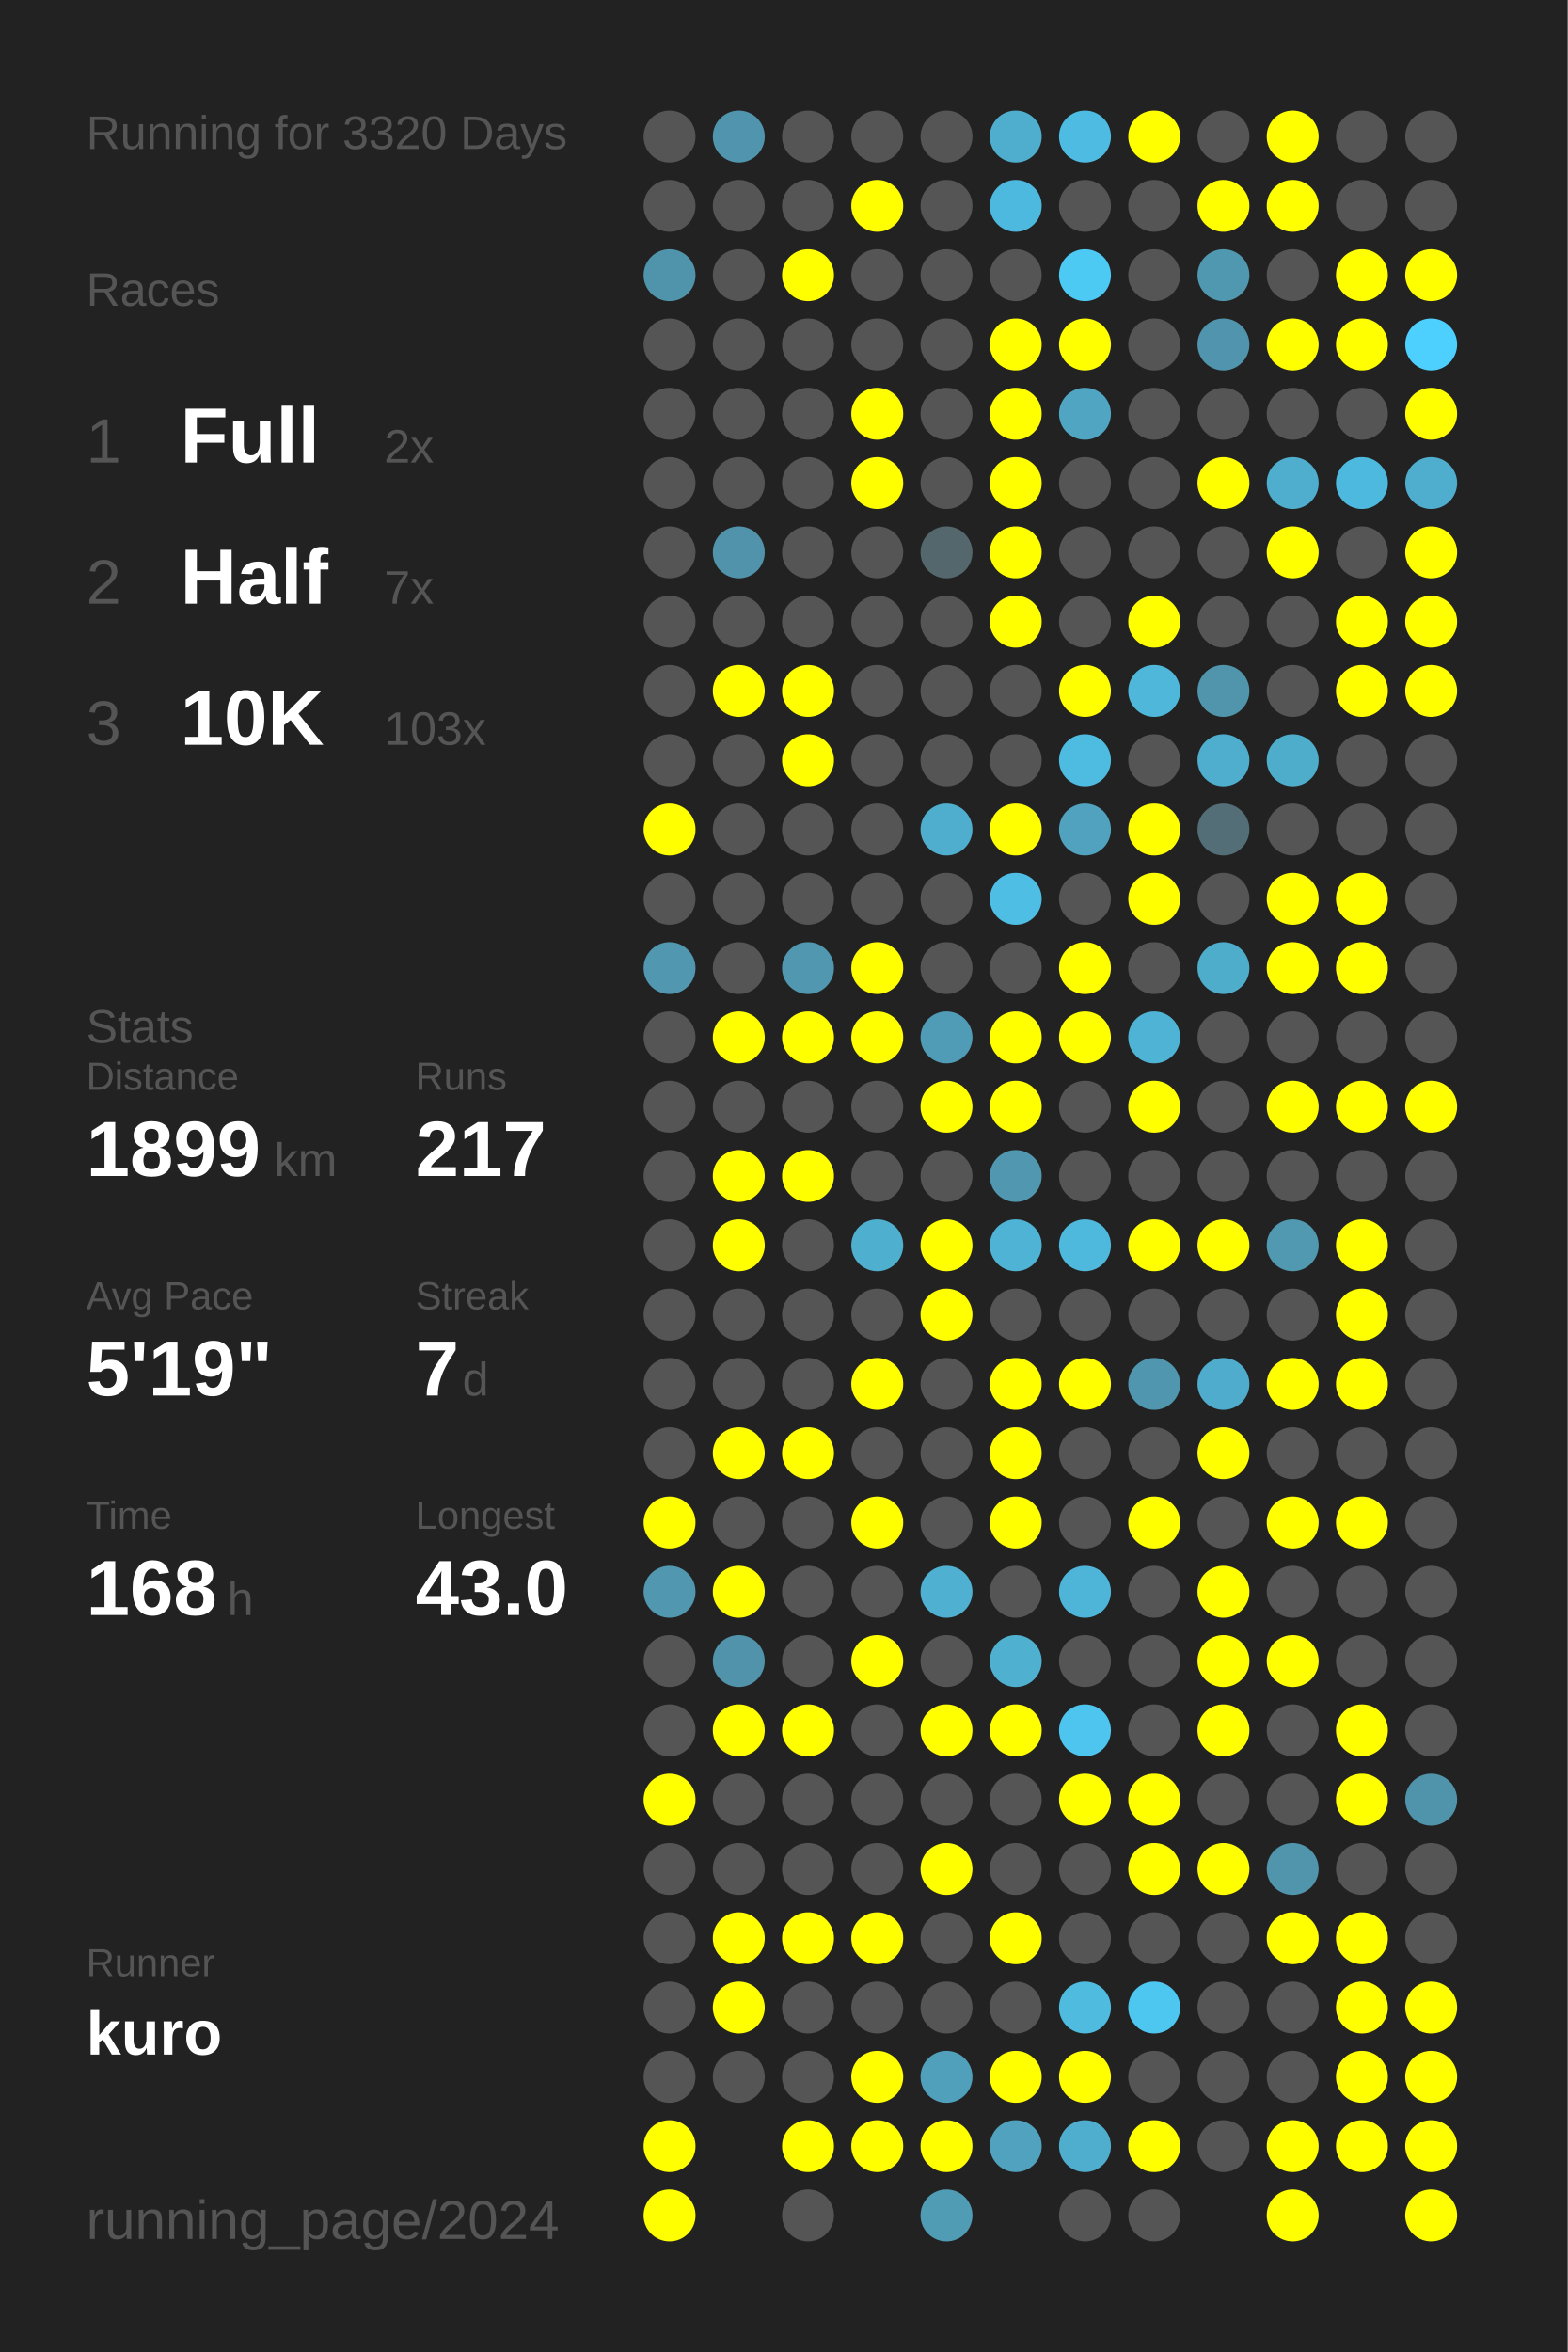
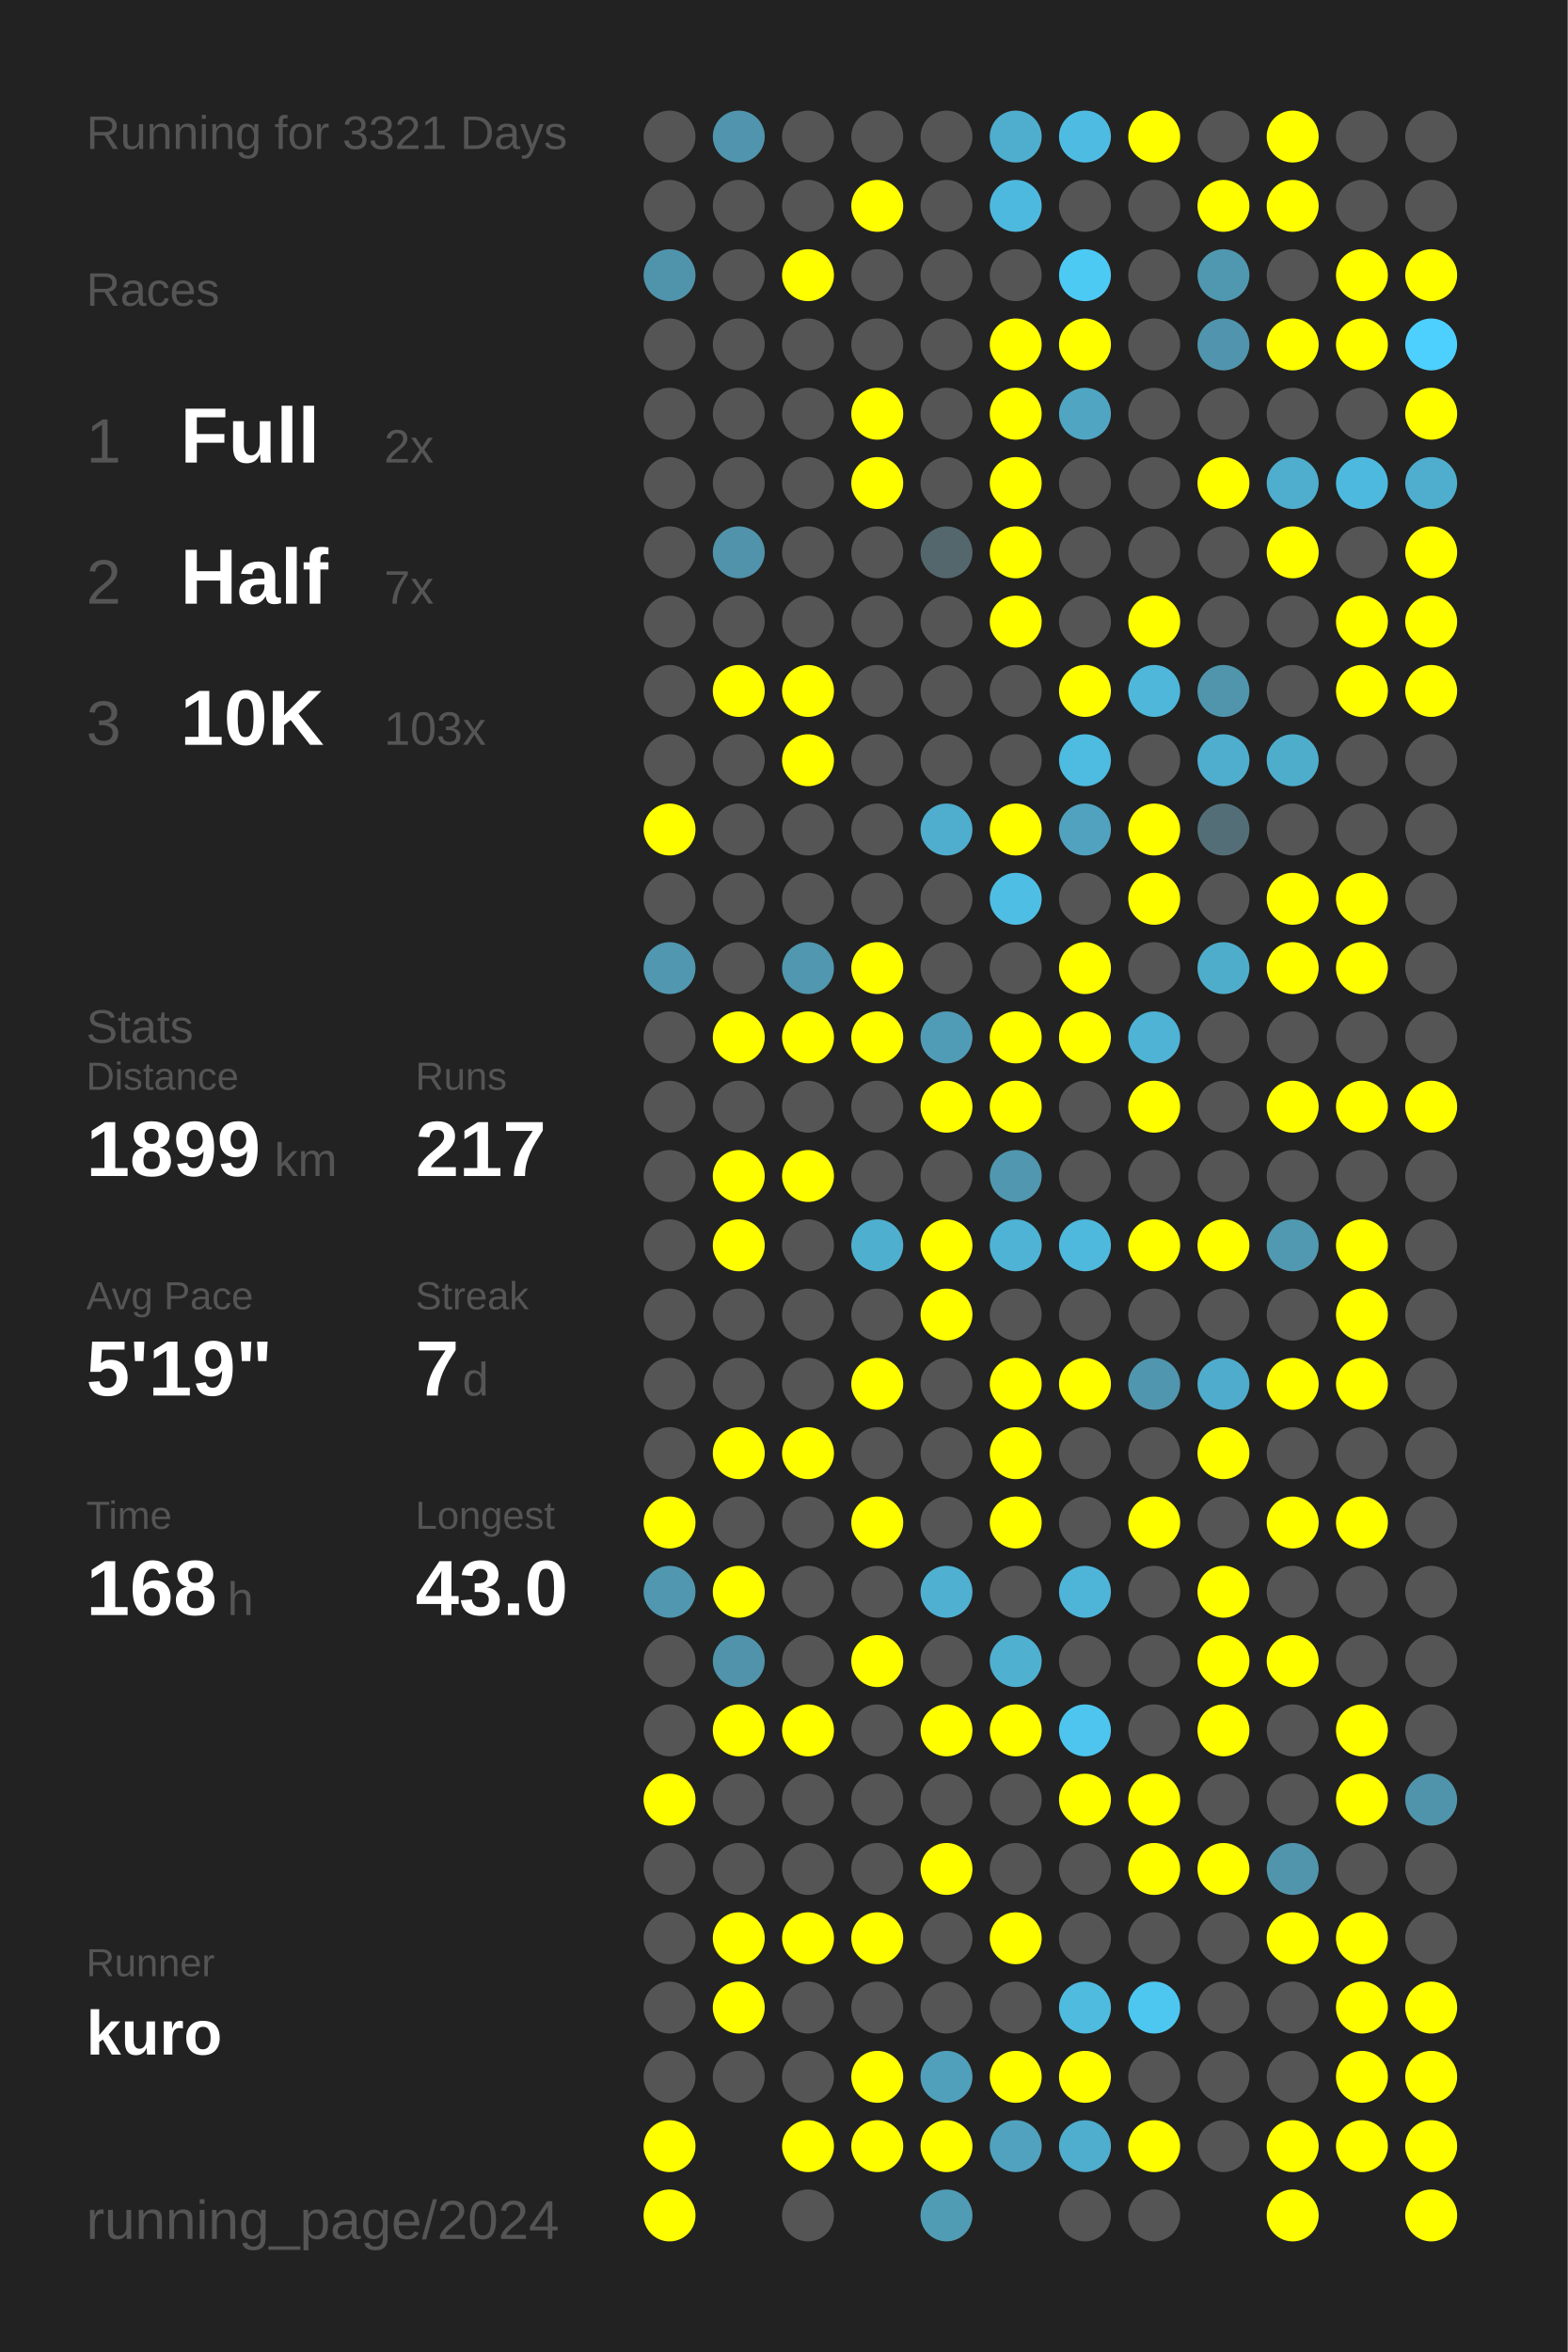
<svg xmlns="http://www.w3.org/2000/svg" baseProfile="full" height="300mm" version="1.1" viewBox="0,0,200,300" width="200mm">
  <defs />
  <rect fill="#222222" height="300" width="200" x="0" y="0" />
-   <text fill="#555555" style="font-size:6px; font-family:Arial;" x="11" y="19">Running for 3320 Days</text>
+   <text fill="#555555" style="font-size:6px; font-family:Arial;" x="11" y="19">Running for 3321 Days</text>
  <text fill="#555555" style="font-size:6px; font-family:Arial;" x="11" y="39">Races</text>
  <text fill="#555555" style="font-size:8px; font-family:Arial;" x="11" y="59">1</text>
  <text fill="#FFFFFF" style="font-size:10px; font-family:Arial; font-weight:bold;" x="23" y="59">Full</text>
  <text fill="#555555" style="font-size:6px; font-family:Arial;" x="49" y="59">2x</text>
  <text fill="#555555" style="font-size:8px; font-family:Arial;" x="11" y="77">2</text>
  <text fill="#FFFFFF" style="font-size:10px; font-family:Arial; font-weight:bold;" x="23" y="77">Half</text>
  <text fill="#555555" style="font-size:6px; font-family:Arial;" x="49" y="77">7x</text>
  <text fill="#555555" style="font-size:8px; font-family:Arial;" x="11" y="95">3</text>
  <text fill="#FFFFFF" style="font-size:10px; font-family:Arial; font-weight:bold;" x="23" y="95">10K</text>
  <text fill="#555555" style="font-size:6px; font-family:Arial;" x="49" y="95">103x</text>
  <text fill="#555555" style="font-size:6px; font-family:Arial;" x="11" y="133">Stats</text>
  <text fill="#555555" style="font-size:5px; font-family:Arial;" x="11" y="139">Distance</text>
  <text fill="#FFFFFF" style="font-size:10px; font-family:Arial; font-weight:bold;" x="11" y="150">1899</text>
  <text fill="#555555" style="font-size:6px; font-family:Arial;" x="35" y="150">km</text>
  <text fill="#555555" style="font-size:5px; font-family:Arial;" x="53" y="139">Runs</text>
  <text fill="#FFFFFF" style="font-size:10px; font-family:Arial; font-weight:bold;" x="53" y="150">217</text>
  <text fill="#555555" style="font-size:5px; font-family:Arial;" x="11" y="167">Avg Pace</text>
  <text fill="#FFFFFF" style="font-size:10px; font-family:Arial; font-weight:bold;" x="11" y="178">5'19"</text>
  <text fill="#555555" style="font-size:5px; font-family:Arial;" x="53" y="167">Streak</text>
  <text fill="#FFFFFF" style="font-size:10px; font-family:Arial; font-weight:bold;" x="53" y="178">7</text>
  <text fill="#555555" style="font-size:6px; font-family:Arial;" x="59" y="178">d</text>
  <text fill="#555555" style="font-size:5px; font-family:Arial;" x="11" y="195">Time</text>
  <text fill="#FFFFFF" style="font-size:10px; font-family:Arial; font-weight:bold;" x="11" y="206">168</text>
  <text fill="#555555" style="font-size:6px; font-family:Arial;" x="29" y="206">h</text>
  <text fill="#555555" style="font-size:5px; font-family:Arial;" x="53" y="195">Longest</text>
  <text fill="#FFFFFF" style="font-size:10px; font-family:Arial; font-weight:bold;" x="53" y="206">43.0</text>
  <text fill="#555555" style="font-size:5px; font-family:Arial;" x="11" y="252.065">Runner</text>
  <text fill="#FFFFFF" style="font-size:8px; font-family:Arial; font-weight:bold;" x="11" y="262.065">kuro</text>
  <text fill="#555555" style="font-size:7px; font-family:Arial;" x="11" y="285.581">running_page/2024</text>
  <circle cx="85.417" cy="17.419" fill="#555555" r="3.312" />
  <circle cx="85.417" cy="26.258" fill="#555555" r="3.312" />
  <circle cx="85.417" cy="35.097" fill="#5094ab" r="3.312" />
  <circle cx="85.417" cy="43.935" fill="#555555" r="3.312" />
  <circle cx="85.417" cy="52.774" fill="#555555" r="3.312" />
  <circle cx="85.417" cy="61.613" fill="#555555" r="3.312" />
  <circle cx="85.417" cy="70.452" fill="#555555" r="3.312" />
  <circle cx="85.417" cy="79.29" fill="#555555" r="3.312" />
  <circle cx="85.417" cy="88.129" fill="#555555" r="3.312" />
  <circle cx="85.417" cy="96.968" fill="#555555" r="3.312" />
  <circle cx="85.417" cy="105.806" fill="#FFFF00" r="3.312" />
  <circle cx="85.417" cy="114.645" fill="#555555" r="3.312" />
  <circle cx="85.417" cy="123.484" fill="#5097af" r="3.312" />
  <circle cx="85.417" cy="132.323" fill="#555555" r="3.312" />
  <circle cx="85.417" cy="141.161" fill="#555555" r="3.312" />
  <circle cx="85.417" cy="150" fill="#555555" r="3.312" />
  <circle cx="85.417" cy="158.839" fill="#555555" r="3.312" />
  <circle cx="85.417" cy="167.677" fill="#555555" r="3.312" />
  <circle cx="85.417" cy="176.516" fill="#555555" r="3.312" />
  <circle cx="85.417" cy="185.355" fill="#555555" r="3.312" />
  <circle cx="85.417" cy="194.194" fill="#FFFF00" r="3.312" />
  <circle cx="85.417" cy="203.032" fill="#5097af" r="3.312" />
  <circle cx="85.417" cy="211.871" fill="#555555" r="3.312" />
  <circle cx="85.417" cy="220.71" fill="#555555" r="3.312" />
  <circle cx="85.417" cy="229.548" fill="#FFFF00" r="3.312" />
  <circle cx="85.417" cy="238.387" fill="#555555" r="3.312" />
  <circle cx="85.417" cy="247.226" fill="#555555" r="3.312" />
  <circle cx="85.417" cy="256.065" fill="#555555" r="3.312" />
  <circle cx="85.417" cy="264.903" fill="#555555" r="3.312" />
  <circle cx="85.417" cy="273.742" fill="#FFFF00" r="3.312" />
  <circle cx="85.417" cy="282.581" fill="#FFFF00" r="3.312" />
  <circle cx="94.25" cy="17.419" fill="#5095ad" r="3.312" />
  <circle cx="94.25" cy="26.258" fill="#555555" r="3.312" />
  <circle cx="94.25" cy="35.097" fill="#555555" r="3.312" />
  <circle cx="94.25" cy="43.935" fill="#555555" r="3.312" />
  <circle cx="94.25" cy="52.774" fill="#555555" r="3.312" />
  <circle cx="94.25" cy="61.613" fill="#555555" r="3.312" />
  <circle cx="94.25" cy="70.452" fill="#5093aa" r="3.312" />
  <circle cx="94.25" cy="79.29" fill="#555555" r="3.312" />
  <circle cx="94.25" cy="88.129" fill="#FFFF00" r="3.312" />
  <circle cx="94.25" cy="96.968" fill="#555555" r="3.312" />
  <circle cx="94.25" cy="105.806" fill="#555555" r="3.312" />
  <circle cx="94.25" cy="114.645" fill="#555555" r="3.312" />
  <circle cx="94.25" cy="123.484" fill="#555555" r="3.312" />
  <circle cx="94.25" cy="132.323" fill="#FFFF00" r="3.312" />
  <circle cx="94.25" cy="141.161" fill="#555555" r="3.312" />
  <circle cx="94.25" cy="150" fill="#FFFF00" r="3.312" />
  <circle cx="94.25" cy="158.839" fill="#FFFF00" r="3.312" />
  <circle cx="94.25" cy="167.677" fill="#555555" r="3.312" />
  <circle cx="94.25" cy="176.516" fill="#555555" r="3.312" />
  <circle cx="94.25" cy="185.355" fill="#FFFF00" r="3.312" />
  <circle cx="94.25" cy="194.194" fill="#555555" r="3.312" />
  <circle cx="94.25" cy="203.032" fill="#FFFF00" r="3.312" />
  <circle cx="94.25" cy="211.871" fill="#5093aa" r="3.312" />
  <circle cx="94.25" cy="220.71" fill="#FFFF00" r="3.312" />
  <circle cx="94.25" cy="229.548" fill="#555555" r="3.312" />
  <circle cx="94.25" cy="238.387" fill="#555555" r="3.312" />
  <circle cx="94.25" cy="247.226" fill="#FFFF00" r="3.312" />
  <circle cx="94.25" cy="256.065" fill="#FFFF00" r="3.312" />
  <circle cx="94.25" cy="264.903" fill="#555555" r="3.312" />
  <circle cx="103.083" cy="17.419" fill="#555555" r="3.312" />
  <circle cx="103.083" cy="26.258" fill="#555555" r="3.312" />
  <circle cx="103.083" cy="35.097" fill="#FFFF00" r="3.312" />
  <circle cx="103.083" cy="43.935" fill="#555555" r="3.312" />
  <circle cx="103.083" cy="52.774" fill="#555555" r="3.312" />
  <circle cx="103.083" cy="61.613" fill="#555555" r="3.312" />
  <circle cx="103.083" cy="70.452" fill="#555555" r="3.312" />
  <circle cx="103.083" cy="79.29" fill="#555555" r="3.312" />
  <circle cx="103.083" cy="88.129" fill="#FFFF00" r="3.312" />
  <circle cx="103.083" cy="96.968" fill="#FFFF00" r="3.312" />
  <circle cx="103.083" cy="105.806" fill="#555555" r="3.312" />
  <circle cx="103.083" cy="114.645" fill="#555555" r="3.312" />
  <circle cx="103.083" cy="123.484" fill="#5097af" r="3.312" />
  <circle cx="103.083" cy="132.323" fill="#FFFF00" r="3.312" />
  <circle cx="103.083" cy="141.161" fill="#555555" r="3.312" />
  <circle cx="103.083" cy="150" fill="#FFFF00" r="3.312" />
  <circle cx="103.083" cy="158.839" fill="#555555" r="3.312" />
  <circle cx="103.083" cy="167.677" fill="#555555" r="3.312" />
  <circle cx="103.083" cy="176.516" fill="#555555" r="3.312" />
  <circle cx="103.083" cy="185.355" fill="#FFFF00" r="3.312" />
  <circle cx="103.083" cy="194.194" fill="#555555" r="3.312" />
  <circle cx="103.083" cy="203.032" fill="#555555" r="3.312" />
  <circle cx="103.083" cy="211.871" fill="#555555" r="3.312" />
  <circle cx="103.083" cy="220.71" fill="#FFFF00" r="3.312" />
  <circle cx="103.083" cy="229.548" fill="#555555" r="3.312" />
  <circle cx="103.083" cy="238.387" fill="#555555" r="3.312" />
  <circle cx="103.083" cy="247.226" fill="#FFFF00" r="3.312" />
  <circle cx="103.083" cy="256.065" fill="#555555" r="3.312" />
  <circle cx="103.083" cy="264.903" fill="#555555" r="3.312" />
  <circle cx="103.083" cy="273.742" fill="#FFFF00" r="3.312" />
  <circle cx="103.083" cy="282.581" fill="#555555" r="3.312" />
  <circle cx="111.917" cy="17.419" fill="#555555" r="3.312" />
  <circle cx="111.917" cy="26.258" fill="#FFFF00" r="3.312" />
  <circle cx="111.917" cy="35.097" fill="#555555" r="3.312" />
  <circle cx="111.917" cy="43.935" fill="#555555" r="3.312" />
  <circle cx="111.917" cy="52.774" fill="#FFFF00" r="3.312" />
  <circle cx="111.917" cy="61.613" fill="#FFFF00" r="3.312" />
  <circle cx="111.917" cy="70.452" fill="#555555" r="3.312" />
  <circle cx="111.917" cy="79.29" fill="#555555" r="3.312" />
  <circle cx="111.917" cy="88.129" fill="#555555" r="3.312" />
  <circle cx="111.917" cy="96.968" fill="#555555" r="3.312" />
  <circle cx="111.917" cy="105.806" fill="#555555" r="3.312" />
  <circle cx="111.917" cy="114.645" fill="#555555" r="3.312" />
  <circle cx="111.917" cy="123.484" fill="#FFFF00" r="3.312" />
  <circle cx="111.917" cy="132.323" fill="#FFFF00" r="3.312" />
  <circle cx="111.917" cy="141.161" fill="#555555" r="3.312" />
  <circle cx="111.917" cy="150" fill="#555555" r="3.312" />
  <circle cx="111.917" cy="158.839" fill="#4fafcf" r="3.312" />
  <circle cx="111.917" cy="167.677" fill="#555555" r="3.312" />
  <circle cx="111.917" cy="176.516" fill="#FFFF00" r="3.312" />
  <circle cx="111.917" cy="185.355" fill="#555555" r="3.312" />
  <circle cx="111.917" cy="194.194" fill="#FFFF00" r="3.312" />
  <circle cx="111.917" cy="203.032" fill="#555555" r="3.312" />
  <circle cx="111.917" cy="211.871" fill="#FFFF00" r="3.312" />
  <circle cx="111.917" cy="220.71" fill="#555555" r="3.312" />
  <circle cx="111.917" cy="229.548" fill="#555555" r="3.312" />
  <circle cx="111.917" cy="238.387" fill="#555555" r="3.312" />
  <circle cx="111.917" cy="247.226" fill="#FFFF00" r="3.312" />
  <circle cx="111.917" cy="256.065" fill="#555555" r="3.312" />
  <circle cx="111.917" cy="264.903" fill="#FFFF00" r="3.312" />
  <circle cx="111.917" cy="273.742" fill="#FFFF00" r="3.312" />
  <circle cx="120.75" cy="17.419" fill="#555555" r="3.312" />
  <circle cx="120.75" cy="26.258" fill="#555555" r="3.312" />
  <circle cx="120.75" cy="35.097" fill="#555555" r="3.312" />
  <circle cx="120.75" cy="43.935" fill="#555555" r="3.312" />
  <circle cx="120.75" cy="52.774" fill="#555555" r="3.312" />
  <circle cx="120.75" cy="61.613" fill="#555555" r="3.312" />
  <circle cx="120.75" cy="70.452" fill="#53676d" r="3.312" />
  <circle cx="120.75" cy="79.29" fill="#555555" r="3.312" />
  <circle cx="120.75" cy="88.129" fill="#555555" r="3.312" />
  <circle cx="120.75" cy="96.968" fill="#555555" r="3.312" />
  <circle cx="120.75" cy="105.806" fill="#4fadcd" r="3.312" />
  <circle cx="120.75" cy="114.645" fill="#555555" r="3.312" />
  <circle cx="120.75" cy="123.484" fill="#555555" r="3.312" />
  <circle cx="120.75" cy="132.323" fill="#509cb6" r="3.312" />
  <circle cx="120.75" cy="141.161" fill="#FFFF00" r="3.312" />
  <circle cx="120.75" cy="150" fill="#555555" r="3.312" />
  <circle cx="120.75" cy="158.839" fill="#FFFF00" r="3.312" />
  <circle cx="120.75" cy="167.677" fill="#FFFF00" r="3.312" />
  <circle cx="120.75" cy="176.516" fill="#555555" r="3.312" />
  <circle cx="120.75" cy="185.355" fill="#555555" r="3.312" />
  <circle cx="120.75" cy="194.194" fill="#555555" r="3.312" />
  <circle cx="120.75" cy="203.032" fill="#4fb0d1" r="3.312" />
  <circle cx="120.75" cy="211.871" fill="#555555" r="3.312" />
  <circle cx="120.75" cy="220.71" fill="#FFFF00" r="3.312" />
  <circle cx="120.75" cy="229.548" fill="#555555" r="3.312" />
  <circle cx="120.75" cy="238.387" fill="#FFFF00" r="3.312" />
  <circle cx="120.75" cy="247.226" fill="#555555" r="3.312" />
  <circle cx="120.75" cy="256.065" fill="#555555" r="3.312" />
  <circle cx="120.75" cy="264.903" fill="#50a0bc" r="3.312" />
  <circle cx="120.75" cy="273.742" fill="#FFFF00" r="3.312" />
  <circle cx="120.75" cy="282.581" fill="#509cb5" r="3.312" />
  <circle cx="129.583" cy="17.419" fill="#4faece" r="3.312" />
  <circle cx="129.583" cy="26.258" fill="#4eb9de" r="3.312" />
  <circle cx="129.583" cy="35.097" fill="#555555" r="3.312" />
  <circle cx="129.583" cy="43.935" fill="#FFFF00" r="3.312" />
  <circle cx="129.583" cy="52.774" fill="#FFFF00" r="3.312" />
  <circle cx="129.583" cy="61.613" fill="#FFFF00" r="3.312" />
  <circle cx="129.583" cy="70.452" fill="#FFFF00" r="3.312" />
  <circle cx="129.583" cy="79.29" fill="#FFFF00" r="3.312" />
  <circle cx="129.583" cy="88.129" fill="#555555" r="3.312" />
  <circle cx="129.583" cy="96.968" fill="#555555" r="3.312" />
  <circle cx="129.583" cy="105.806" fill="#FFFF00" r="3.312" />
  <circle cx="129.583" cy="114.645" fill="#4ebee4" r="3.312" />
  <circle cx="129.583" cy="123.484" fill="#555555" r="3.312" />
  <circle cx="129.583" cy="132.323" fill="#FFFF00" r="3.312" />
  <circle cx="129.583" cy="141.161" fill="#FFFF00" r="3.312" />
  <circle cx="129.583" cy="150" fill="#5097af" r="3.312" />
  <circle cx="129.583" cy="158.839" fill="#4eb3d4" r="3.312" />
  <circle cx="129.583" cy="167.677" fill="#555555" r="3.312" />
  <circle cx="129.583" cy="176.516" fill="#FFFF00" r="3.312" />
  <circle cx="129.583" cy="185.355" fill="#FFFF00" r="3.312" />
  <circle cx="129.583" cy="194.194" fill="#FFFF00" r="3.312" />
  <circle cx="129.583" cy="203.032" fill="#555555" r="3.312" />
  <circle cx="129.583" cy="211.871" fill="#4fb0d0" r="3.312" />
  <circle cx="129.583" cy="220.71" fill="#FFFF00" r="3.312" />
  <circle cx="129.583" cy="229.548" fill="#555555" r="3.312" />
  <circle cx="129.583" cy="238.387" fill="#555555" r="3.312" />
  <circle cx="129.583" cy="247.226" fill="#FFFF00" r="3.312" />
  <circle cx="129.583" cy="256.065" fill="#555555" r="3.312" />
  <circle cx="129.583" cy="264.903" fill="#FFFF00" r="3.312" />
  <circle cx="129.583" cy="273.742" fill="#50a2be" r="3.312" />
  <circle cx="138.417" cy="17.419" fill="#4ebce2" r="3.312" />
  <circle cx="138.417" cy="26.258" fill="#555555" r="3.312" />
  <circle cx="138.417" cy="35.097" fill="#4dcaf4" r="3.312" />
  <circle cx="138.417" cy="43.935" fill="#FFFF00" r="3.312" />
  <circle cx="138.417" cy="52.774" fill="#4fa5c2" r="3.312" />
  <circle cx="138.417" cy="61.613" fill="#555555" r="3.312" />
  <circle cx="138.417" cy="70.452" fill="#555555" r="3.312" />
  <circle cx="138.417" cy="79.29" fill="#555555" r="3.312" />
  <circle cx="138.417" cy="88.129" fill="#FFFF00" r="3.312" />
  <circle cx="138.417" cy="96.968" fill="#4ebbe0" r="3.312" />
  <circle cx="138.417" cy="105.806" fill="#50a2be" r="3.312" />
  <circle cx="138.417" cy="114.645" fill="#555555" r="3.312" />
  <circle cx="138.417" cy="123.484" fill="#FFFF00" r="3.312" />
  <circle cx="138.417" cy="132.323" fill="#FFFF00" r="3.312" />
  <circle cx="138.417" cy="141.161" fill="#555555" r="3.312" />
  <circle cx="138.417" cy="150" fill="#555555" r="3.312" />
  <circle cx="138.417" cy="158.839" fill="#4eb9dd" r="3.312" />
  <circle cx="138.417" cy="167.677" fill="#555555" r="3.312" />
  <circle cx="138.417" cy="176.516" fill="#FFFF00" r="3.312" />
  <circle cx="138.417" cy="185.355" fill="#555555" r="3.312" />
  <circle cx="138.417" cy="194.194" fill="#555555" r="3.312" />
  <circle cx="138.417" cy="203.032" fill="#4eb5d8" r="3.312" />
  <circle cx="138.417" cy="211.871" fill="#555555" r="3.312" />
  <circle cx="138.417" cy="220.71" fill="#4dc5ee" r="3.312" />
  <circle cx="138.417" cy="229.548" fill="#FFFF00" r="3.312" />
  <circle cx="138.417" cy="238.387" fill="#555555" r="3.312" />
  <circle cx="138.417" cy="247.226" fill="#555555" r="3.312" />
  <circle cx="138.417" cy="256.065" fill="#4ebbdf" r="3.312" />
  <circle cx="138.417" cy="264.903" fill="#FFFF00" r="3.312" />
  <circle cx="138.417" cy="273.742" fill="#4fadcd" r="3.312" />
  <circle cx="138.417" cy="282.581" fill="#555555" r="3.312" />
  <circle cx="147.25" cy="17.419" fill="#FFFF00" r="3.312" />
  <circle cx="147.25" cy="26.258" fill="#555555" r="3.312" />
  <circle cx="147.25" cy="35.097" fill="#555555" r="3.312" />
  <circle cx="147.25" cy="43.935" fill="#555555" r="3.312" />
  <circle cx="147.25" cy="52.774" fill="#555555" r="3.312" />
  <circle cx="147.25" cy="61.613" fill="#555555" r="3.312" />
  <circle cx="147.25" cy="70.452" fill="#555555" r="3.312" />
  <circle cx="147.25" cy="79.29" fill="#FFFF00" r="3.312" />
  <circle cx="147.25" cy="88.129" fill="#4eb7da" r="3.312" />
  <circle cx="147.25" cy="96.968" fill="#555555" r="3.312" />
  <circle cx="147.25" cy="105.806" fill="#FFFF00" r="3.312" />
  <circle cx="147.25" cy="114.645" fill="#FFFF00" r="3.312" />
  <circle cx="147.25" cy="123.484" fill="#555555" r="3.312" />
  <circle cx="147.25" cy="132.323" fill="#4eb3d5" r="3.312" />
  <circle cx="147.25" cy="141.161" fill="#FFFF00" r="3.312" />
  <circle cx="147.25" cy="150" fill="#555555" r="3.312" />
  <circle cx="147.25" cy="158.839" fill="#FFFF00" r="3.312" />
  <circle cx="147.25" cy="167.677" fill="#555555" r="3.312" />
  <circle cx="147.25" cy="176.516" fill="#5096ae" r="3.312" />
  <circle cx="147.25" cy="185.355" fill="#555555" r="3.312" />
  <circle cx="147.25" cy="194.194" fill="#FFFF00" r="3.312" />
  <circle cx="147.25" cy="203.032" fill="#555555" r="3.312" />
  <circle cx="147.25" cy="211.871" fill="#555555" r="3.312" />
  <circle cx="147.25" cy="220.71" fill="#555555" r="3.312" />
  <circle cx="147.25" cy="229.548" fill="#FFFF00" r="3.312" />
  <circle cx="147.25" cy="238.387" fill="#FFFF00" r="3.312" />
  <circle cx="147.25" cy="247.226" fill="#555555" r="3.312" />
  <circle cx="147.25" cy="256.065" fill="#4dc7f0" r="3.312" />
  <circle cx="147.25" cy="264.903" fill="#555555" r="3.312" />
  <circle cx="147.25" cy="273.742" fill="#FFFF00" r="3.312" />
  <circle cx="147.25" cy="282.581" fill="#555555" r="3.312" />
  <circle cx="156.083" cy="17.419" fill="#555555" r="3.312" />
  <circle cx="156.083" cy="26.258" fill="#FFFF00" r="3.312" />
  <circle cx="156.083" cy="35.097" fill="#5098b0" r="3.312" />
  <circle cx="156.083" cy="43.935" fill="#5095ad" r="3.312" />
  <circle cx="156.083" cy="52.774" fill="#555555" r="3.312" />
  <circle cx="156.083" cy="61.613" fill="#FFFF00" r="3.312" />
  <circle cx="156.083" cy="70.452" fill="#555555" r="3.312" />
  <circle cx="156.083" cy="79.29" fill="#555555" r="3.312" />
  <circle cx="156.083" cy="88.129" fill="#5095ac" r="3.312" />
  <circle cx="156.083" cy="96.968" fill="#4faece" r="3.312" />
  <circle cx="156.083" cy="105.806" fill="#536e77" r="3.312" />
  <circle cx="156.083" cy="114.645" fill="#555555" r="3.312" />
  <circle cx="156.083" cy="123.484" fill="#4fadcc" r="3.312" />
  <circle cx="156.083" cy="132.323" fill="#555555" r="3.312" />
  <circle cx="156.083" cy="141.161" fill="#555555" r="3.312" />
  <circle cx="156.083" cy="150" fill="#555555" r="3.312" />
  <circle cx="156.083" cy="158.839" fill="#FFFF00" r="3.312" />
  <circle cx="156.083" cy="167.677" fill="#555555" r="3.312" />
  <circle cx="156.083" cy="176.516" fill="#4faccc" r="3.312" />
  <circle cx="156.083" cy="185.355" fill="#FFFF00" r="3.312" />
  <circle cx="156.083" cy="194.194" fill="#555555" r="3.312" />
  <circle cx="156.083" cy="203.032" fill="#FFFF00" r="3.312" />
  <circle cx="156.083" cy="211.871" fill="#FFFF00" r="3.312" />
  <circle cx="156.083" cy="220.71" fill="#FFFF00" r="3.312" />
  <circle cx="156.083" cy="229.548" fill="#555555" r="3.312" />
  <circle cx="156.083" cy="238.387" fill="#FFFF00" r="3.312" />
  <circle cx="156.083" cy="247.226" fill="#555555" r="3.312" />
  <circle cx="156.083" cy="256.065" fill="#555555" r="3.312" />
  <circle cx="156.083" cy="264.903" fill="#555555" r="3.312" />
  <circle cx="156.083" cy="273.742" fill="#555555" r="3.312" />
  <circle cx="164.917" cy="17.419" fill="#FFFF00" r="3.312" />
  <circle cx="164.917" cy="26.258" fill="#FFFF00" r="3.312" />
  <circle cx="164.917" cy="35.097" fill="#555555" r="3.312" />
  <circle cx="164.917" cy="43.935" fill="#FFFF00" r="3.312" />
  <circle cx="164.917" cy="52.774" fill="#555555" r="3.312" />
  <circle cx="164.917" cy="61.613" fill="#4fadcd" r="3.312" />
  <circle cx="164.917" cy="70.452" fill="#FFFF00" r="3.312" />
  <circle cx="164.917" cy="79.29" fill="#555555" r="3.312" />
  <circle cx="164.917" cy="88.129" fill="#555555" r="3.312" />
  <circle cx="164.917" cy="96.968" fill="#4fadcc" r="3.312" />
  <circle cx="164.917" cy="105.806" fill="#555555" r="3.312" />
  <circle cx="164.917" cy="114.645" fill="#FFFF00" r="3.312" />
  <circle cx="164.917" cy="123.484" fill="#FFFF00" r="3.312" />
  <circle cx="164.917" cy="132.323" fill="#555555" r="3.312" />
  <circle cx="164.917" cy="141.161" fill="#FFFF00" r="3.312" />
  <circle cx="164.917" cy="150" fill="#555555" r="3.312" />
  <circle cx="164.917" cy="158.839" fill="#5099b1" r="3.312" />
  <circle cx="164.917" cy="167.677" fill="#555555" r="3.312" />
  <circle cx="164.917" cy="176.516" fill="#FFFF00" r="3.312" />
  <circle cx="164.917" cy="185.355" fill="#555555" r="3.312" />
  <circle cx="164.917" cy="194.194" fill="#FFFF00" r="3.312" />
  <circle cx="164.917" cy="203.032" fill="#555555" r="3.312" />
  <circle cx="164.917" cy="211.871" fill="#FFFF00" r="3.312" />
  <circle cx="164.917" cy="220.71" fill="#555555" r="3.312" />
  <circle cx="164.917" cy="229.548" fill="#555555" r="3.312" />
  <circle cx="164.917" cy="238.387" fill="#5095ac" r="3.312" />
  <circle cx="164.917" cy="247.226" fill="#FFFF00" r="3.312" />
  <circle cx="164.917" cy="256.065" fill="#555555" r="3.312" />
  <circle cx="164.917" cy="264.903" fill="#555555" r="3.312" />
  <circle cx="164.917" cy="273.742" fill="#FFFF00" r="3.312" />
  <circle cx="164.917" cy="282.581" fill="#FFFF00" r="3.312" />
  <circle cx="173.75" cy="17.419" fill="#555555" r="3.312" />
  <circle cx="173.75" cy="26.258" fill="#555555" r="3.312" />
  <circle cx="173.75" cy="35.097" fill="#FFFF00" r="3.312" />
  <circle cx="173.75" cy="43.935" fill="#FFFF00" r="3.312" />
  <circle cx="173.75" cy="52.774" fill="#555555" r="3.312" />
  <circle cx="173.75" cy="61.613" fill="#4eb9de" r="3.312" />
  <circle cx="173.75" cy="70.452" fill="#555555" r="3.312" />
  <circle cx="173.75" cy="79.29" fill="#FFFF00" r="3.312" />
  <circle cx="173.75" cy="88.129" fill="#FFFF00" r="3.312" />
  <circle cx="173.75" cy="96.968" fill="#555555" r="3.312" />
  <circle cx="173.75" cy="105.806" fill="#555555" r="3.312" />
  <circle cx="173.75" cy="114.645" fill="#FFFF00" r="3.312" />
  <circle cx="173.75" cy="123.484" fill="#FFFF00" r="3.312" />
  <circle cx="173.75" cy="132.323" fill="#555555" r="3.312" />
  <circle cx="173.75" cy="141.161" fill="#FFFF00" r="3.312" />
  <circle cx="173.75" cy="150" fill="#555555" r="3.312" />
  <circle cx="173.75" cy="158.839" fill="#FFFF00" r="3.312" />
  <circle cx="173.75" cy="167.677" fill="#FFFF00" r="3.312" />
  <circle cx="173.75" cy="176.516" fill="#FFFF00" r="3.312" />
  <circle cx="173.75" cy="185.355" fill="#555555" r="3.312" />
  <circle cx="173.75" cy="194.194" fill="#FFFF00" r="3.312" />
  <circle cx="173.75" cy="203.032" fill="#555555" r="3.312" />
  <circle cx="173.75" cy="211.871" fill="#555555" r="3.312" />
  <circle cx="173.75" cy="220.71" fill="#FFFF00" r="3.312" />
  <circle cx="173.75" cy="229.548" fill="#FFFF00" r="3.312" />
  <circle cx="173.75" cy="238.387" fill="#555555" r="3.312" />
  <circle cx="173.75" cy="247.226" fill="#FFFF00" r="3.312" />
  <circle cx="173.75" cy="256.065" fill="#FFFF00" r="3.312" />
  <circle cx="173.75" cy="264.903" fill="#FFFF00" r="3.312" />
  <circle cx="173.75" cy="273.742" fill="#FFFF00" r="3.312" />
  <circle cx="182.583" cy="17.419" fill="#555555" r="3.312" />
  <circle cx="182.583" cy="26.258" fill="#555555" r="3.312" />
  <circle cx="182.583" cy="35.097" fill="#FFFF00" r="3.312" />
  <circle cx="182.583" cy="43.935" fill="#4dd0fd" r="3.312" />
  <circle cx="182.583" cy="52.774" fill="#FFFF00" r="3.312" />
  <circle cx="182.583" cy="61.613" fill="#4fadcd" r="3.312" />
  <circle cx="182.583" cy="70.452" fill="#FFFF00" r="3.312" />
  <circle cx="182.583" cy="79.29" fill="#FFFF00" r="3.312" />
  <circle cx="182.583" cy="88.129" fill="#FFFF00" r="3.312" />
  <circle cx="182.583" cy="96.968" fill="#555555" r="3.312" />
  <circle cx="182.583" cy="105.806" fill="#555555" r="3.312" />
  <circle cx="182.583" cy="114.645" fill="#555555" r="3.312" />
  <circle cx="182.583" cy="123.484" fill="#555555" r="3.312" />
  <circle cx="182.583" cy="132.323" fill="#555555" r="3.312" />
  <circle cx="182.583" cy="141.161" fill="#FFFF00" r="3.312" />
  <circle cx="182.583" cy="150" fill="#555555" r="3.312" />
  <circle cx="182.583" cy="158.839" fill="#555555" r="3.312" />
  <circle cx="182.583" cy="167.677" fill="#555555" r="3.312" />
  <circle cx="182.583" cy="176.516" fill="#555555" r="3.312" />
  <circle cx="182.583" cy="185.355" fill="#555555" r="3.312" />
  <circle cx="182.583" cy="194.194" fill="#555555" r="3.312" />
  <circle cx="182.583" cy="203.032" fill="#555555" r="3.312" />
  <circle cx="182.583" cy="211.871" fill="#555555" r="3.312" />
  <circle cx="182.583" cy="220.71" fill="#555555" r="3.312" />
  <circle cx="182.583" cy="229.548" fill="#5094ab" r="3.312" />
  <circle cx="182.583" cy="238.387" fill="#555555" r="3.312" />
  <circle cx="182.583" cy="247.226" fill="#555555" r="3.312" />
  <circle cx="182.583" cy="256.065" fill="#FFFF00" r="3.312" />
  <circle cx="182.583" cy="264.903" fill="#FFFF00" r="3.312" />
  <circle cx="182.583" cy="273.742" fill="#FFFF00" r="3.312" />
  <circle cx="182.583" cy="282.581" fill="#FFFF00" r="3.312" />
</svg>
